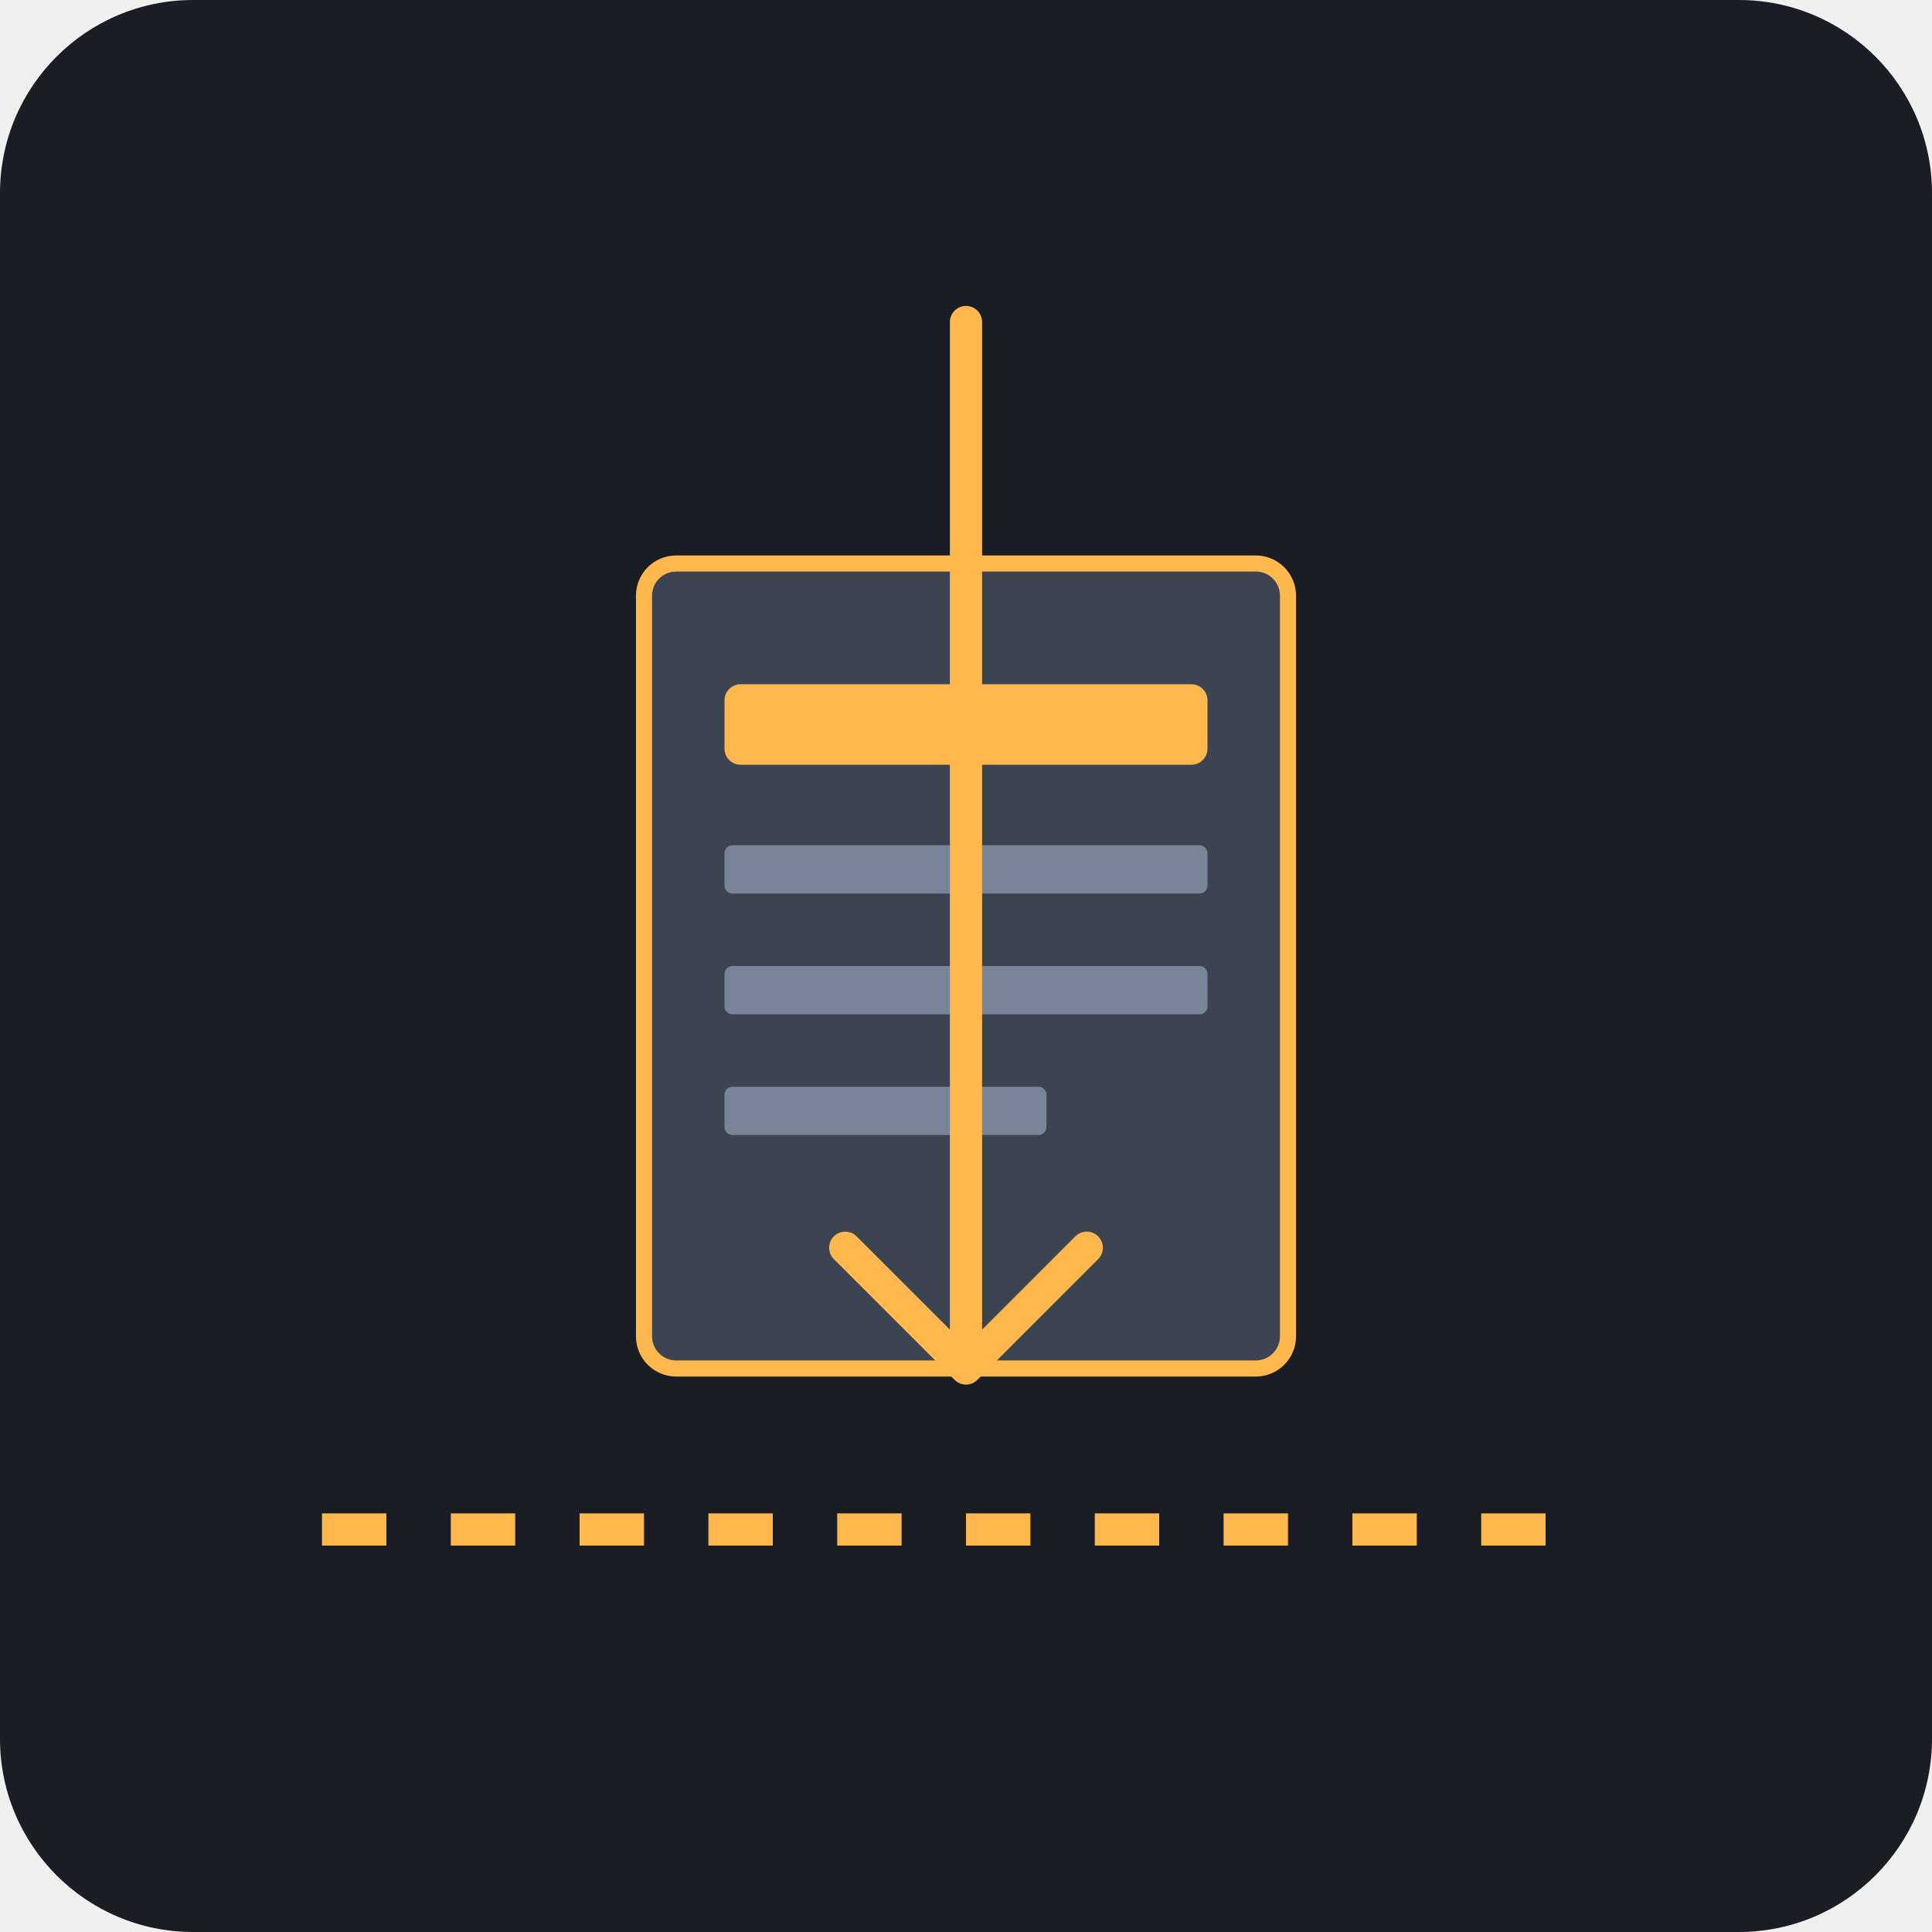
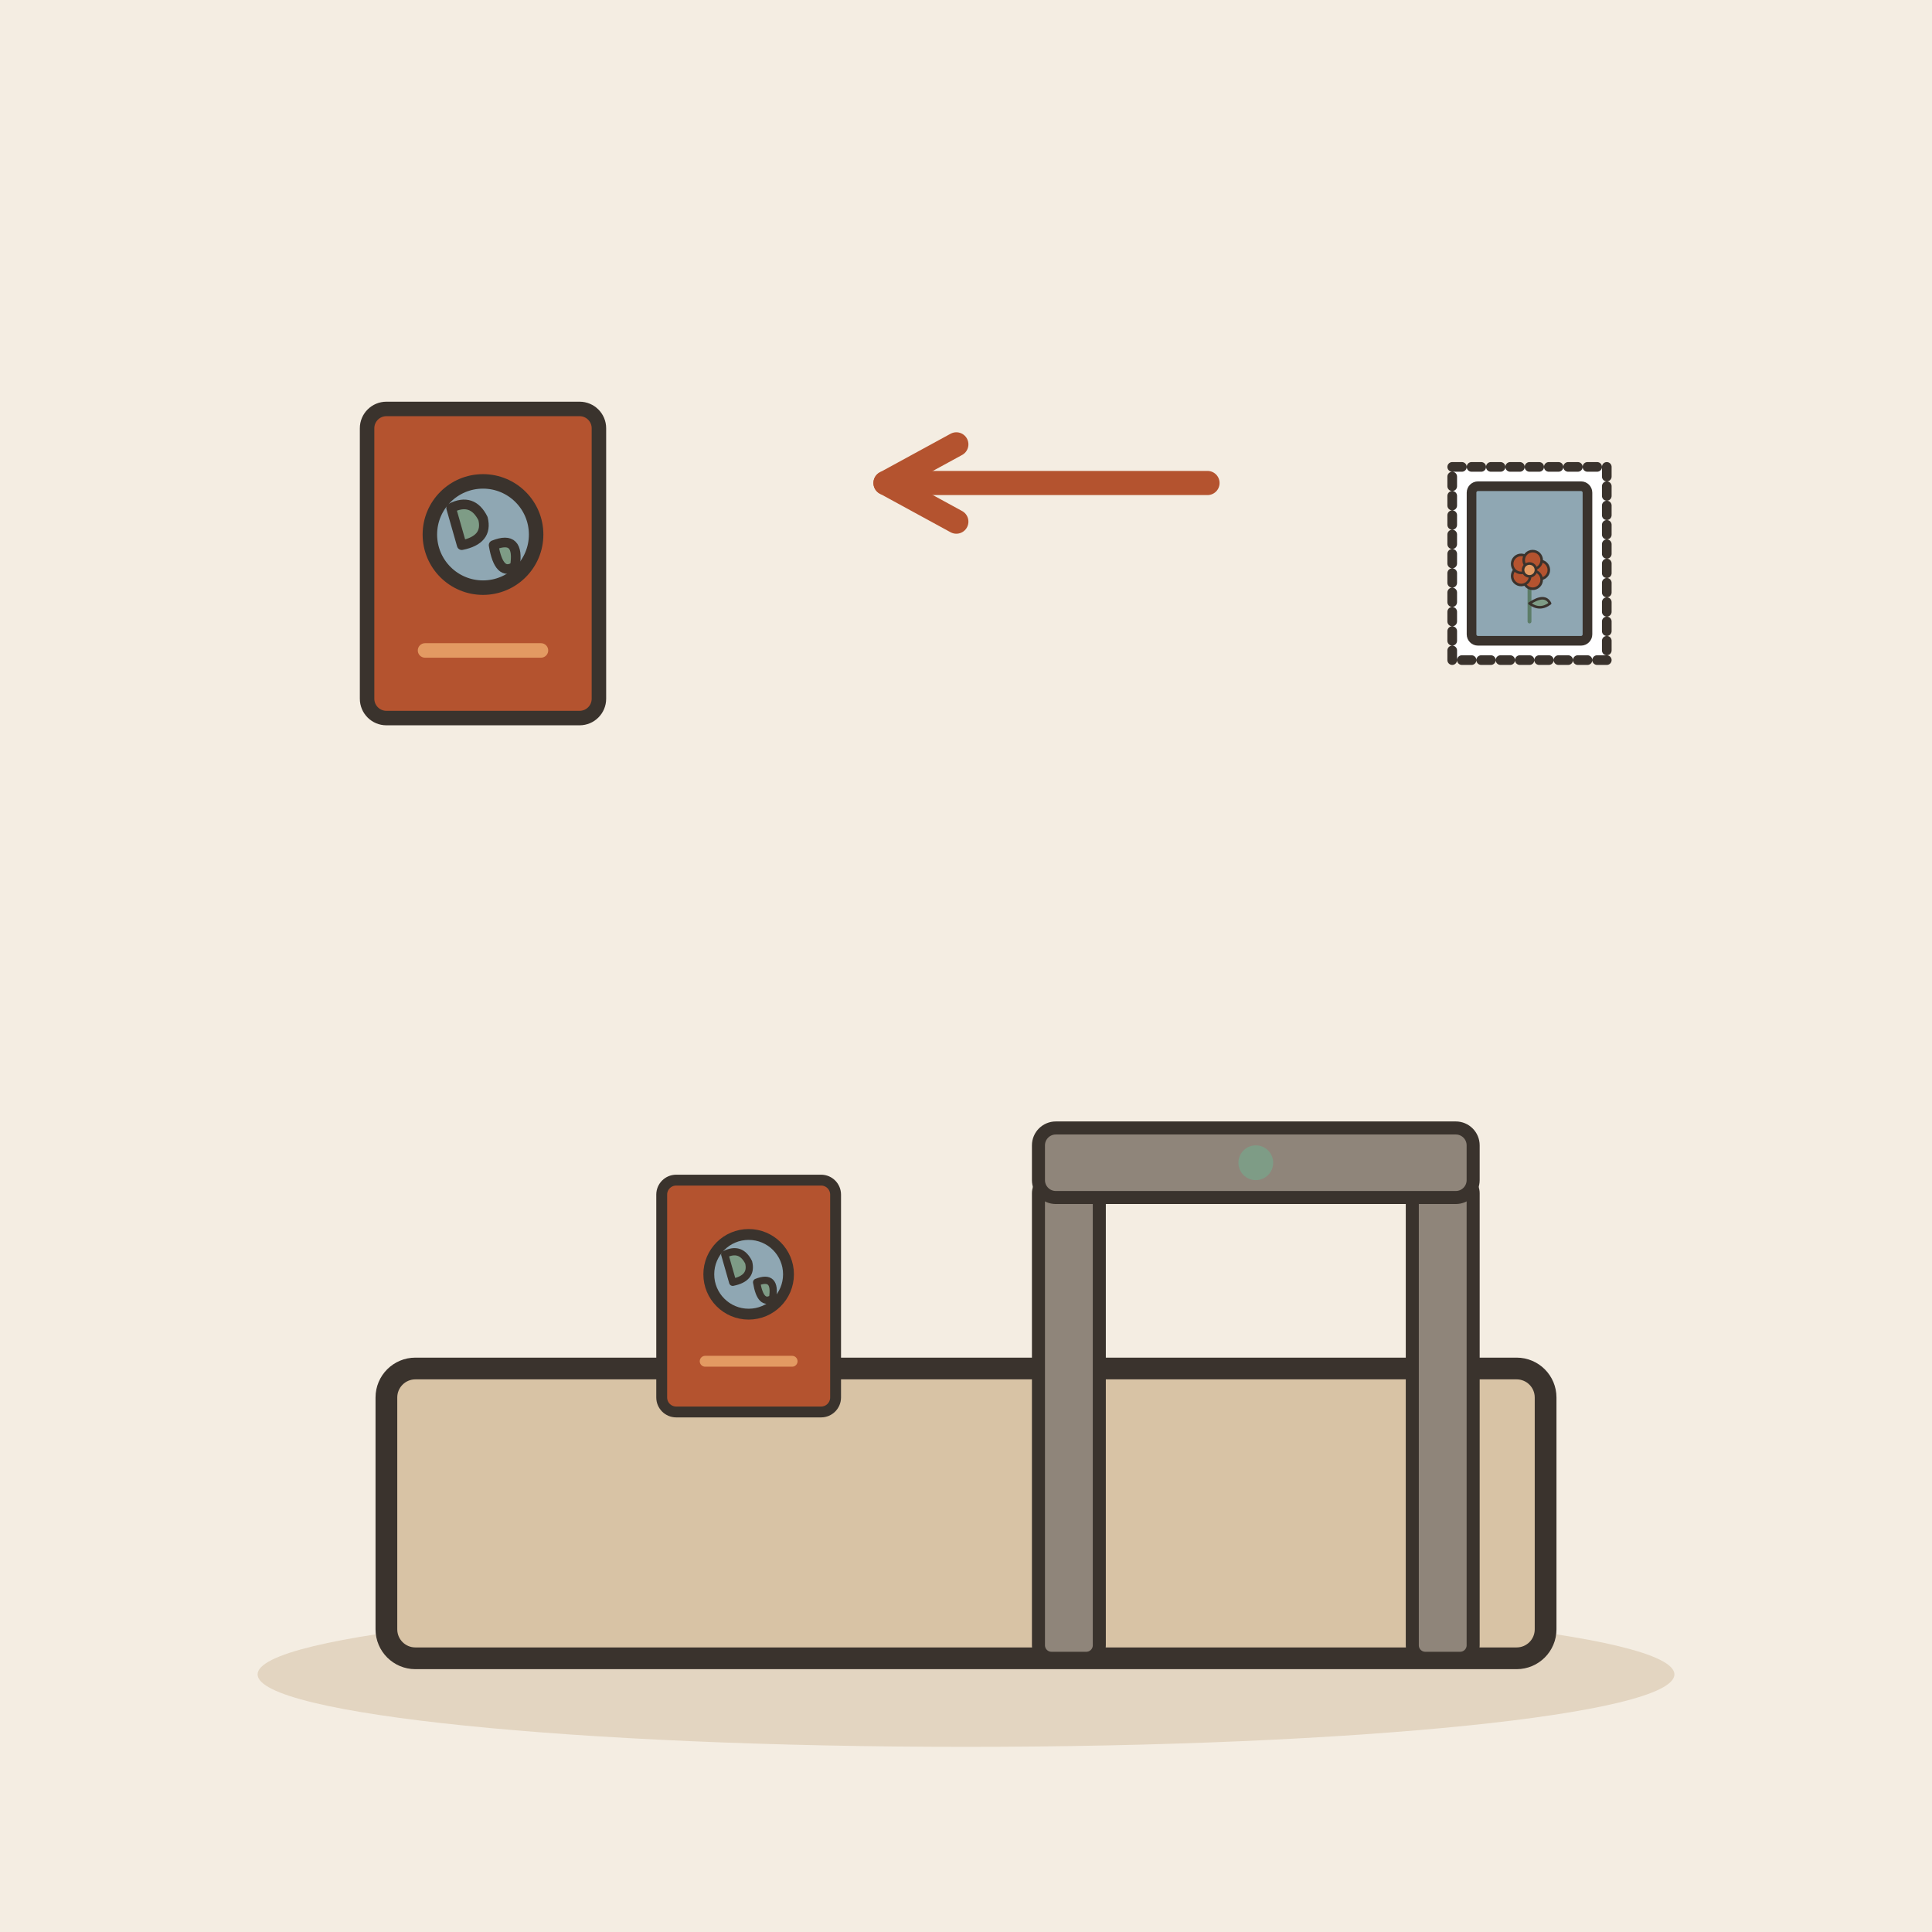
- <svg xmlns="http://www.w3.org/2000/svg" viewBox="0 0 240 240">
-   <rect width="240" height="240" rx="24" fill="#1A1D24" />
-   <rect x="80" y="70" width="80" height="100" rx="4" fill="#3D4451" stroke="#FFB84D" stroke-width="2" />
-   <rect x="90" y="85" width="60" height="10" rx="2" fill="#FFB84D" />
-   <rect x="90" y="105" width="60" height="6" rx="1" fill="#7A8499" />
-   <rect x="90" y="120" width="60" height="6" rx="1" fill="#7A8499" />
-   <rect x="90" y="135" width="40" height="6" rx="1" fill="#7A8499" />
-   <path d="M40 190 L200 190" stroke="#FFB84D" stroke-width="4" stroke-dasharray="8 8" />
-   <path d="M120 40 L120 170 M105 155 L120 170 L135 155" stroke="#FFB84D" stroke-width="4" fill="none" stroke-linecap="round" stroke-linejoin="round" />
+ <svg xmlns="http://www.w3.org/2000/svg" viewBox="0 0 240 240" data-style="editorial">
+   <rect width="240" height="240" fill="#F4EDE2" />
+   <ellipse cx="120" cy="208" rx="88" ry="9" fill="#E3D5C1" />
+   <g transform="translate(120 206) scale(0.9 0.9)">
+     <rect x="-80" y="-40" width="160" height="40" rx="4" fill="#D8C3A5" stroke="#3A332D" stroke-width="3" stroke-linecap="round" stroke-linejoin="round" />
+     <g transform="translate(40 0) scale(0.6 0.6)">
+       <rect x="-50" y="-110" width="14" height="110" rx="3" fill="#8F857A" stroke="#3A332D" stroke-width="3" stroke-linecap="round" stroke-linejoin="round" />
+       <rect x="36" y="-110" width="14" height="110" rx="3" fill="#8F857A" stroke="#3A332D" stroke-width="3" stroke-linecap="round" stroke-linejoin="round" />
+       <rect x="-50" y="-122" width="100" height="16" rx="4" fill="#8F857A" stroke="#3A332D" stroke-width="3" stroke-linecap="round" stroke-linejoin="round" />
+       <circle cx="0" cy="-114" r="4" fill="#7E9C86" />
+     </g>
+     <g transform="translate(-30 -50) scale(0.5 0.5)">
+       <rect x="-24" y="-32" width="48" height="64" rx="4" fill="#B4532F" stroke="#3A332D" stroke-width="3" stroke-linecap="round" stroke-linejoin="round" />
+       <circle cx="0" cy="-6" r="11" fill="#8FA7B3" stroke="#3A332D" stroke-width="3" stroke-linecap="round" stroke-linejoin="round" />
+       <path d="M-6.6 -11.5Q-2.2 -13.7 0 -9.3Q1.1 -4.9 -4.4 -3.8Z" fill="#7E9C86" stroke="#3A332D" stroke-width="2" stroke-linecap="round" stroke-linejoin="round" />
+       <path d="M2.2 -3.8Q7.7 -6 6.6 0.6Q3.3 2.8 2.2 -3.8Z" fill="#7E9C86" stroke="#3A332D" stroke-width="2" stroke-linecap="round" stroke-linejoin="round" />
+       <path d="M-12 18L12 18" stroke="#E39A62" stroke-width="3" stroke-linecap="round" fill="none" />
+     </g>
+   </g>
+   <g transform="translate(60 70) scale(0.6 0.6)">
+     <rect x="-24" y="-32" width="48" height="64" rx="4" fill="#B4532F" stroke="#3A332D" stroke-width="3" stroke-linecap="round" stroke-linejoin="round" />
+     <circle cx="0" cy="-6" r="11" fill="#8FA7B3" stroke="#3A332D" stroke-width="3" stroke-linecap="round" stroke-linejoin="round" />
+     <path d="M-6.6 -11.5Q-2.2 -13.7 0 -9.3Q1.1 -4.9 -4.4 -3.8Z" fill="#7E9C86" stroke="#3A332D" stroke-width="2" stroke-linecap="round" stroke-linejoin="round" />
+     <path d="M2.2 -3.8Q7.7 -6 6.6 0.6Q3.3 2.8 2.2 -3.8Z" fill="#7E9C86" stroke="#3A332D" stroke-width="2" stroke-linecap="round" stroke-linejoin="round" />
+     <path d="M-12 18L12 18" stroke="#E39A62" stroke-width="3" stroke-linecap="round" fill="none" />
+   </g>
+   <path d="M150 60L110 60" stroke="#B4532F" stroke-width="3" stroke-linecap="round" fill="none" />
+   <path d="M118.8 55.2L110 60L118.8 64.8" fill="none" stroke="#B4532F" stroke-width="3" stroke-linecap="round" stroke-linejoin="round" />
+   <g transform="translate(190 70) scale(0.4 0.4)">
+     <rect x="-24" y="-30" width="48" height="60" rx="0" fill="#FFFFFF" stroke="#3A332D" stroke-width="3" stroke-linecap="round" stroke-linejoin="round" stroke-dasharray="3 3" />
+     <rect x="-18" y="-24" width="36" height="48" rx="2" fill="#8FA7B3" stroke="#3A332D" stroke-width="3" stroke-linecap="round" stroke-linejoin="round" />
+     <g transform="translate(0 18) scale(0.4 0.4)">
+       <path d="M0 0L0 -36" stroke="#5C7D68" stroke-width="3" stroke-linecap="round" fill="none" />
+       <path d="M0 -14Q12 -22 16 -14Q8 -8 0 -14Z" fill="#7E9C86" stroke="#3A332D" stroke-width="2" stroke-linecap="round" stroke-linejoin="round" />
+       <circle cx="8" cy="-40" r="7" fill="#B4532F" stroke="#3A332D" stroke-linecap="round" stroke-linejoin="round" stroke-width="2" />
+       <circle cx="2.472" cy="-32.392" r="7" fill="#B4532F" stroke="#3A332D" stroke-linecap="round" stroke-linejoin="round" stroke-width="2" />
+       <circle cx="-6.472" cy="-35.298" r="7" fill="#B4532F" stroke="#3A332D" stroke-linecap="round" stroke-linejoin="round" stroke-width="2" />
+       <circle cx="-6.472" cy="-44.702" r="7" fill="#B4532F" stroke="#3A332D" stroke-linecap="round" stroke-linejoin="round" stroke-width="2" />
+       <circle cx="2.472" cy="-47.608" r="7" fill="#B4532F" stroke="#3A332D" stroke-linecap="round" stroke-linejoin="round" stroke-width="2" />
+       <circle cx="0" cy="-40" r="5" fill="#E39A62" stroke="#3A332D" stroke-linecap="round" stroke-linejoin="round" stroke-width="2" />
+     </g>
+   </g>
</svg>
